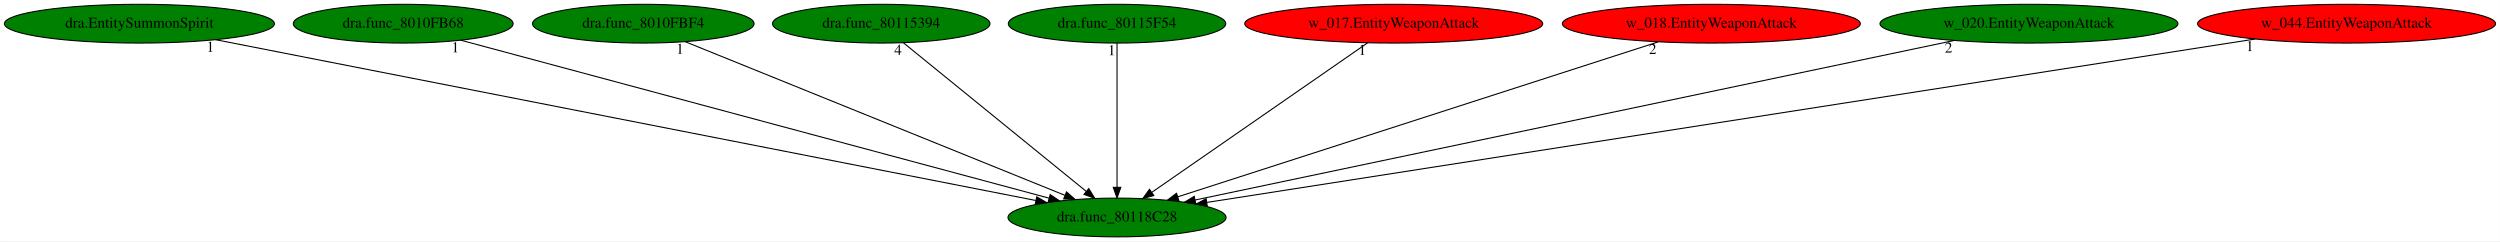
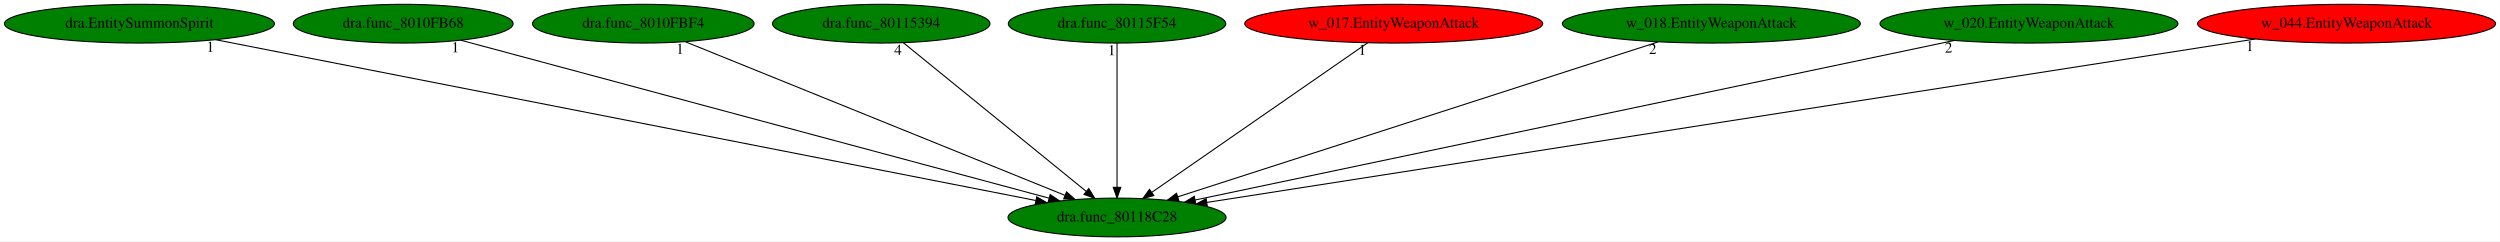
<svg xmlns="http://www.w3.org/2000/svg" xmlns:xlink="http://www.w3.org/1999/xlink" width="2322pt" height="224pt" viewBox="0.00 0.00 2321.88 224.00">
  <g id="graph0" class="graph" transform="scale(1 1) rotate(0) translate(4 220)">
    <polygon fill="white" stroke="transparent" points="-4,4 -4,-220 2317.88,-220 2317.88,4 -4,4" />
    <g id="node1" class="node">
      <ellipse fill="green" stroke="black" cx="1033.44" cy="-18" rx="101.28" ry="18" />
      <text text-anchor="middle" x="1033.44" y="-14.3" font-family="Times,serif" font-size="14.00">dra.func_80118C28</text>
    </g>
    <g id="node2" class="node">
      <g id="a_node2">
        <a xlink:href="dra.EntitySummonSpirit.svg" xlink:title="dra.EntitySummonSpirit">
          <ellipse fill="green" stroke="black" cx="125.44" cy="-198" rx="125.38" ry="18" />
          <text text-anchor="middle" x="125.44" y="-194.3" font-family="Times,serif" font-size="14.00">dra.EntitySummonSpirit</text>
        </a>
      </g>
    </g>
    <g id="edge1" class="edge">
      <path fill="none" stroke="black" d="M196.31,-183.11C364.3,-150.18 785.48,-67.61 957.98,-33.79" />
      <polygon fill="black" stroke="black" points="958.85,-37.19 967.99,-31.83 957.5,-30.32 958.85,-37.19" />
      <text text-anchor="middle" x="191.31" y="-171.91" font-family="Times,serif" font-size="14.00">1</text>
    </g>
    <g id="node3" class="node">
      <g id="a_node3">
        <a xlink:href="dra.func_8010FB68.svg" xlink:title="dra.func_8010FB68">
          <ellipse fill="green" stroke="black" cx="370.44" cy="-198" rx="102.08" ry="18" />
          <text text-anchor="middle" x="370.44" y="-194.3" font-family="Times,serif" font-size="14.00">dra.func_8010FB68</text>
        </a>
      </g>
    </g>
    <g id="edge2" class="edge">
      <path fill="none" stroke="black" d="M423.85,-182.66C545.04,-150.12 840.35,-70.84 970.3,-35.95" />
      <polygon fill="black" stroke="black" points="971.36,-39.29 980.11,-33.32 969.54,-32.53 971.36,-39.29" />
      <text text-anchor="middle" x="418.85" y="-171.46" font-family="Times,serif" font-size="14.00">1</text>
    </g>
    <g id="node4" class="node">
      <g id="a_node4">
        <a xlink:href="dra.func_8010FBF4.svg" xlink:title="dra.func_8010FBF4">
          <ellipse fill="green" stroke="black" cx="593.44" cy="-198" rx="102.88" ry="18" />
          <text text-anchor="middle" x="593.44" y="-194.3" font-family="Times,serif" font-size="14.00">dra.func_8010FBF4</text>
        </a>
      </g>
    </g>
    <g id="edge3" class="edge">
      <path fill="none" stroke="black" d="M632.49,-181.2C712.97,-148.65 897.11,-74.15 985.01,-38.59" />
      <polygon fill="black" stroke="black" points="986.52,-41.76 994.48,-34.76 983.9,-35.27 986.52,-41.76" />
      <text text-anchor="middle" x="627.49" y="-170" font-family="Times,serif" font-size="14.00">1</text>
    </g>
    <g id="node5" class="node">
      <g id="a_node5">
        <a xlink:href="dra.func_80115394.svg" xlink:title="dra.func_80115394">
          <ellipse fill="green" stroke="black" cx="814.44" cy="-198" rx="100.98" ry="18" />
          <text text-anchor="middle" x="814.44" y="-194.3" font-family="Times,serif" font-size="14.00">dra.func_80115394</text>
        </a>
      </g>
    </g>
    <g id="edge4" class="edge">
      <path fill="none" stroke="black" d="M835.04,-180.25C874.34,-148.32 960.05,-78.65 1004.86,-42.23" />
      <polygon fill="black" stroke="black" points="1007.18,-44.85 1012.73,-35.83 1002.76,-39.42 1007.18,-44.85" />
      <text text-anchor="middle" x="830.04" y="-169.05" font-family="Times,serif" font-size="14.00">4</text>
    </g>
    <g id="node6" class="node">
      <g id="a_node6">
        <a xlink:href="dra.func_80115F54.svg" xlink:title="dra.func_80115F54">
          <ellipse fill="green" stroke="black" cx="1033.44" cy="-198" rx="100.98" ry="18" />
          <text text-anchor="middle" x="1033.44" y="-194.3" font-family="Times,serif" font-size="14.00">dra.func_80115F54</text>
        </a>
      </g>
    </g>
    <g id="edge5" class="edge">
      <path fill="none" stroke="black" d="M1033.44,-179.93C1033.44,-148.97 1033.44,-83.3 1033.44,-46.13" />
      <polygon fill="black" stroke="black" points="1036.94,-46.02 1033.44,-36.02 1029.94,-46.02 1036.94,-46.02" />
      <text text-anchor="middle" x="1028.44" y="-168.73" font-family="Times,serif" font-size="14.00">1</text>
    </g>
    <g id="node7" class="node">
      <g id="a_node7">
        <a xlink:href="w_017.EntityWeaponAttack.svg" xlink:title="w_017.EntityWeaponAttack">
          <ellipse fill="red" stroke="black" cx="1290.44" cy="-198" rx="138.38" ry="18" />
          <text text-anchor="middle" x="1290.44" y="-194.3" font-family="Times,serif" font-size="14.00">w_017.EntityWeaponAttack</text>
        </a>
      </g>
    </g>
    <g id="edge6" class="edge">
      <path fill="none" stroke="black" d="M1266.26,-180.25C1219.74,-148.04 1117.78,-77.42 1065.6,-41.27" />
      <polygon fill="black" stroke="black" points="1067.58,-38.39 1057.37,-35.57 1063.59,-44.14 1067.58,-38.39" />
      <text text-anchor="middle" x="1261.26" y="-169.05" font-family="Times,serif" font-size="14.00">1</text>
    </g>
    <g id="node8" class="node">
      <g id="a_node8">
        <a xlink:href="w_018.EntityWeaponAttack.svg" xlink:title="w_018.EntityWeaponAttack">
-           <ellipse fill="red" stroke="black" cx="1585.44" cy="-198" rx="138.38" ry="18" />
+           <ellipse fill="green" stroke="black" cx="1585.44" cy="-198" rx="138.38" ry="18" />
          <text text-anchor="middle" x="1585.44" y="-194.3" font-family="Times,serif" font-size="14.00">w_018.EntityWeaponAttack</text>
        </a>
      </g>
    </g>
    <g id="edge7" class="edge">
      <path fill="none" stroke="black" d="M1535.97,-181.05C1433.45,-147.99 1198.36,-72.18 1090.02,-37.25" />
      <polygon fill="black" stroke="black" points="1090.84,-33.83 1080.25,-34.1 1088.69,-40.5 1090.84,-33.83" />
      <text text-anchor="middle" x="1530.97" y="-169.85" font-family="Times,serif" font-size="14.00">2</text>
    </g>
    <g id="node9" class="node">
      <g id="a_node9">
        <a xlink:href="w_020.EntityWeaponAttack.svg" xlink:title="w_020.EntityWeaponAttack">
          <ellipse fill="green" stroke="black" cx="1880.44" cy="-198" rx="138.38" ry="18" />
          <text text-anchor="middle" x="1880.44" y="-194.3" font-family="Times,serif" font-size="14.00">w_020.EntityWeaponAttack</text>
        </a>
      </g>
    </g>
    <g id="edge8" class="edge">
      <path fill="none" stroke="black" d="M1810.77,-182.36C1652.43,-149.08 1266.84,-68.05 1105.88,-34.22" />
      <polygon fill="black" stroke="black" points="1106.58,-30.79 1096.07,-32.16 1105.14,-37.64 1106.58,-30.79" />
      <text text-anchor="middle" x="1805.77" y="-171.16" font-family="Times,serif" font-size="14.00">2</text>
    </g>
    <g id="node10" class="node">
      <g id="a_node10">
        <a xlink:href="w_044.EntityWeaponAttack.svg" xlink:title="w_044.EntityWeaponAttack">
          <ellipse fill="red" stroke="black" cx="2175.44" cy="-198" rx="138.38" ry="18" />
          <text text-anchor="middle" x="2175.44" y="-194.3" font-family="Times,serif" font-size="14.00">w_044.EntityWeaponAttack</text>
        </a>
      </g>
    </g>
    <g id="edge9" class="edge">
      <path fill="none" stroke="black" d="M2090.54,-183.77C1878.46,-150.71 1327.47,-64.83 1116.92,-32.01" />
      <polygon fill="black" stroke="black" points="1117.27,-28.52 1106.85,-30.44 1116.19,-35.44 1117.27,-28.52" />
      <text text-anchor="middle" x="2085.54" y="-172.57" font-family="Times,serif" font-size="14.00">1</text>
    </g>
  </g>
</svg>
